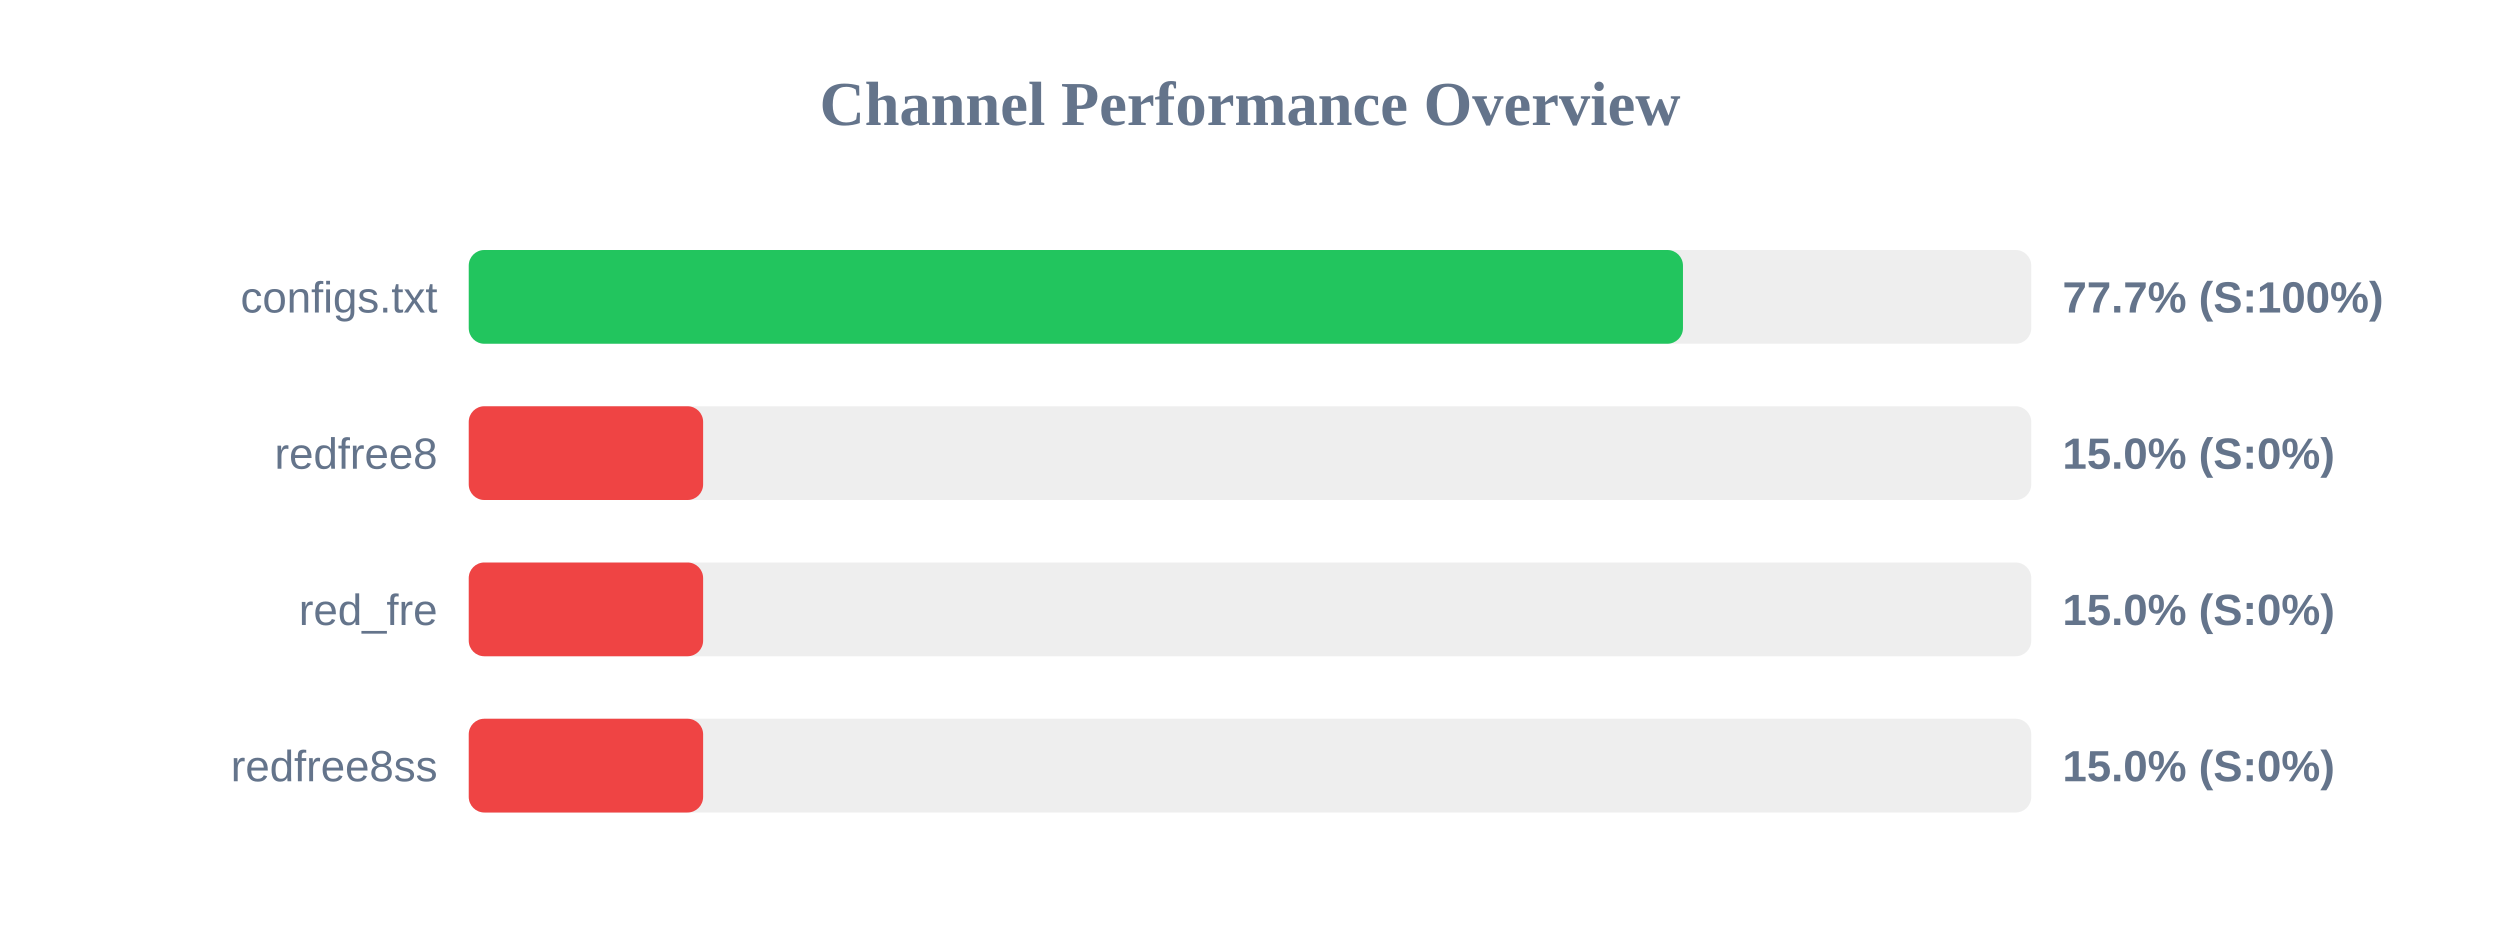
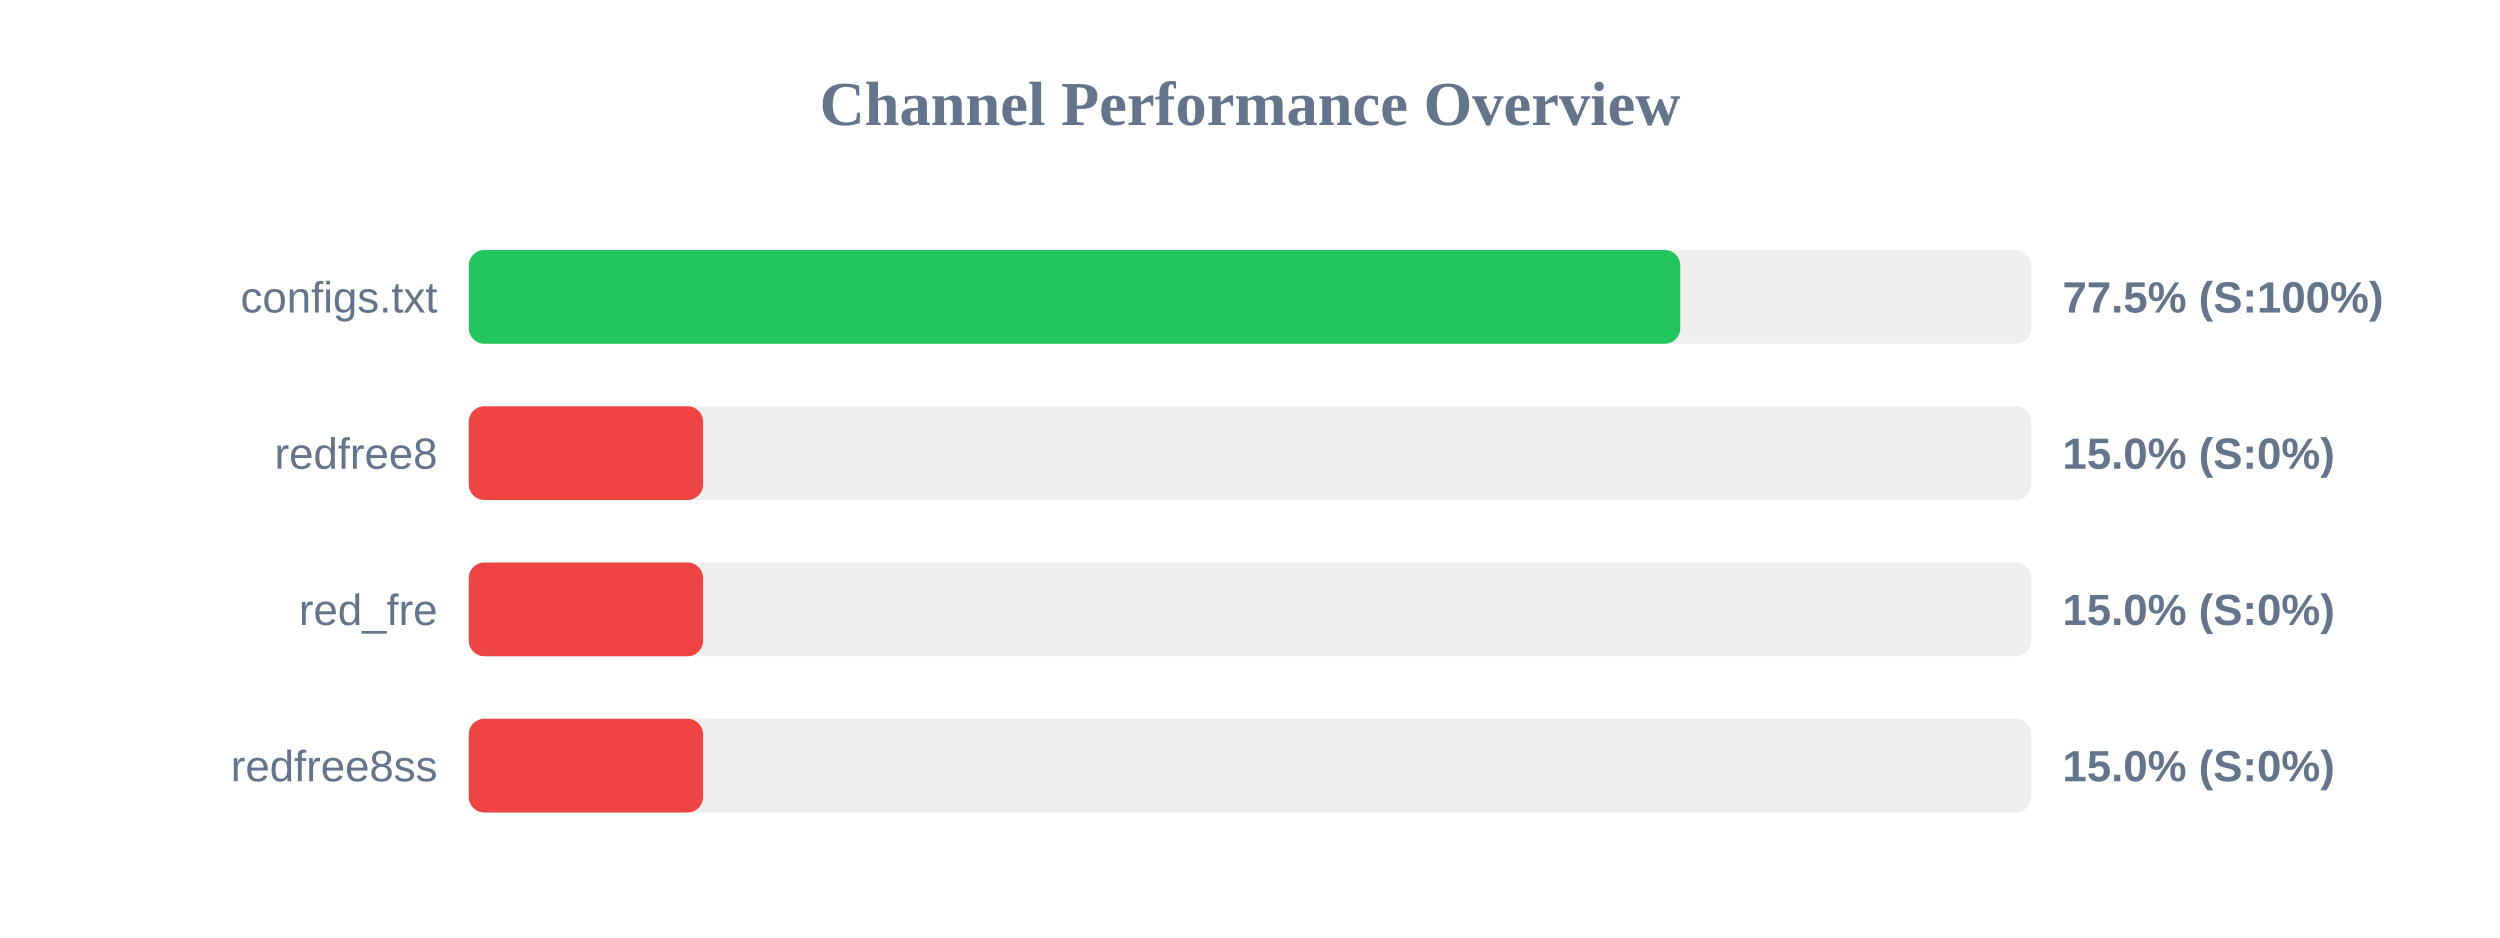
<svg xmlns="http://www.w3.org/2000/svg" width="800" height="300" version="1.1">
  <style>
        .row { font: 14px Arial; fill: #64748b; }
        .score { font: bold 14px Arial; fill: #64748b; }
    </style>
  <text x="400" y="40" text-anchor="middle" font-size="20px" font-weight="bold" fill="#64748b">Channel Performance Overview</text>
  <rect x="150" y="80" width="500" height="30" fill="#eee" rx="5" />
-   <rect x="150" y="80" width="388.55" height="30" fill="#22c55e" rx="5" />
+   <rect x="150" y="80" width="387.7" height="30" fill="#22c55e" rx="5" />
  <text x="140" y="100" text-anchor="end" class="row">configs.txt</text>
-   <text x="660" y="100" text-anchor="start" class="score">77.7% (S:100%)</text>
+   <text x="660" y="100" text-anchor="start" class="score">77.5% (S:100%)</text>
  <rect x="150" y="130" width="500" height="30" fill="#eee" rx="5" />
  <rect x="150" y="130" width="75.0" height="30" fill="#ef4444" rx="5" />
  <text x="140" y="150" text-anchor="end" class="row">redfree8</text>
  <text x="660" y="150" text-anchor="start" class="score">15.0% (S:0%)</text>
  <rect x="150" y="180" width="500" height="30" fill="#eee" rx="5" />
  <rect x="150" y="180" width="75.0" height="30" fill="#ef4444" rx="5" />
  <text x="140" y="200" text-anchor="end" class="row">red_fre</text>
  <text x="660" y="200" text-anchor="start" class="score">15.0% (S:0%)</text>
  <rect x="150" y="230" width="500" height="30" fill="#eee" rx="5" />
  <rect x="150" y="230" width="75.0" height="30" fill="#ef4444" rx="5" />
  <text x="140" y="250" text-anchor="end" class="row">redfree8ss</text>
  <text x="660" y="250" text-anchor="start" class="score">15.0% (S:0%)</text>
</svg>
